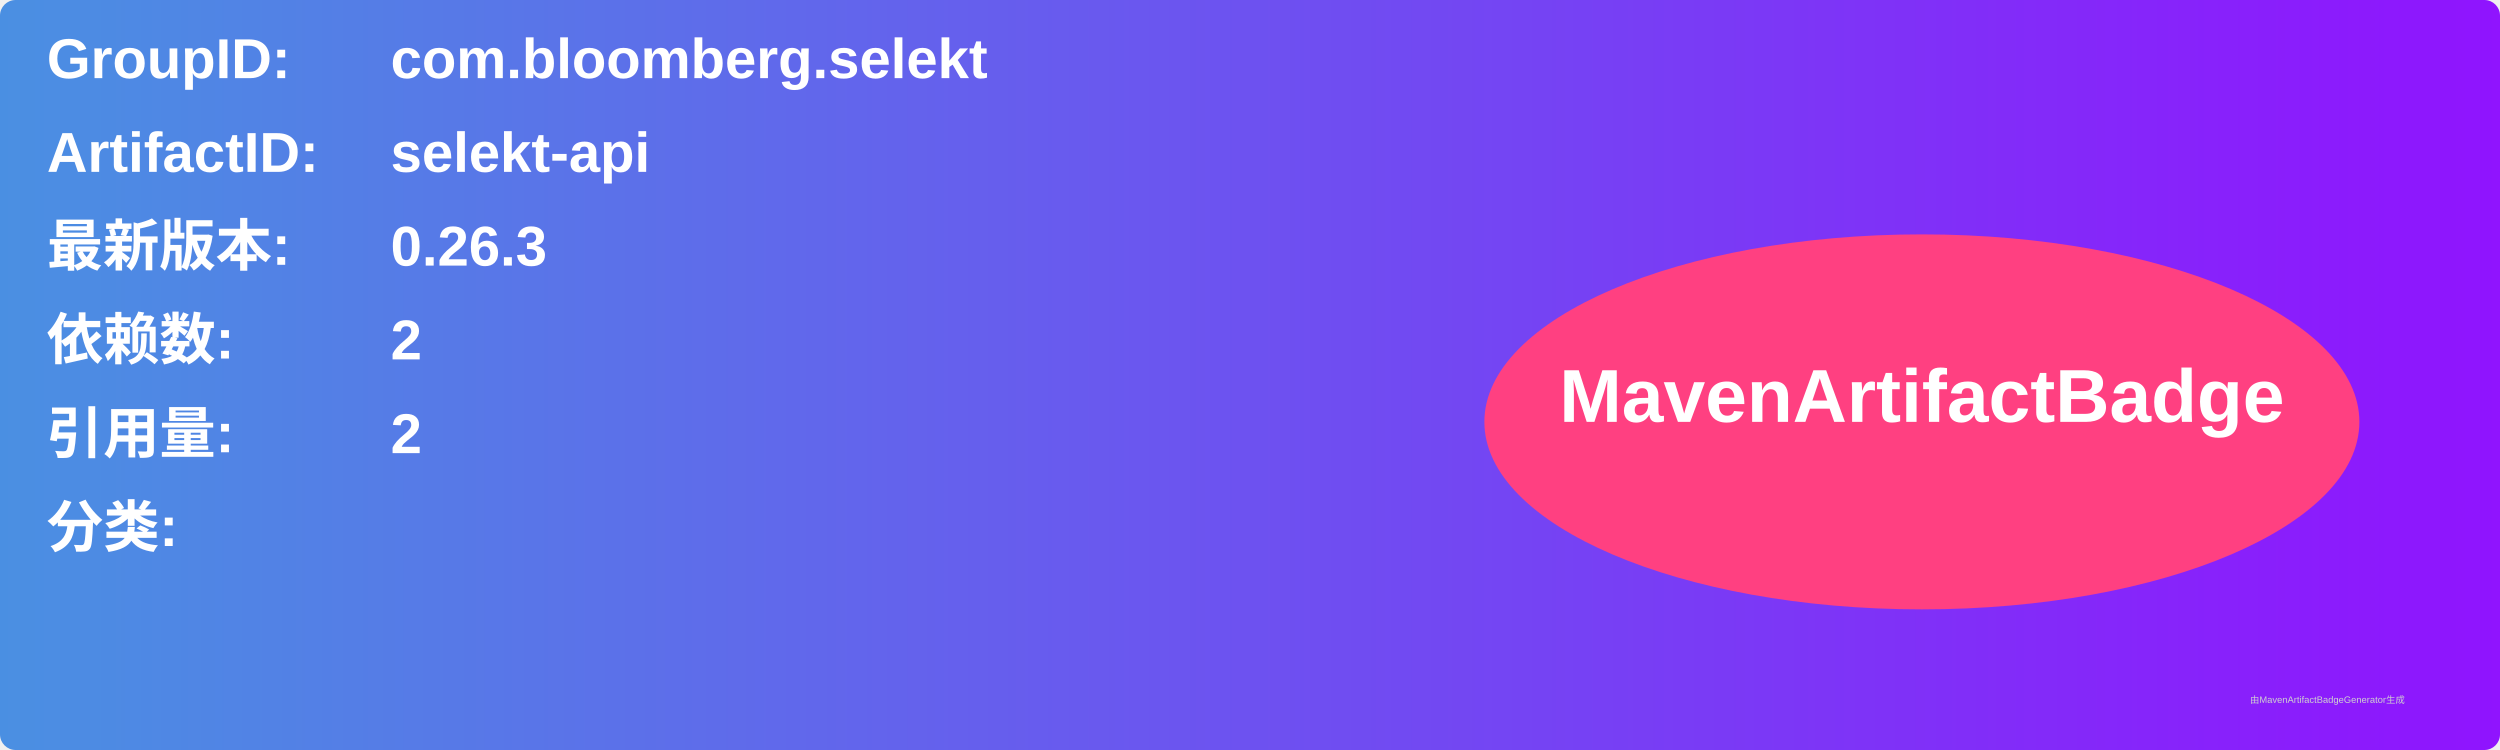
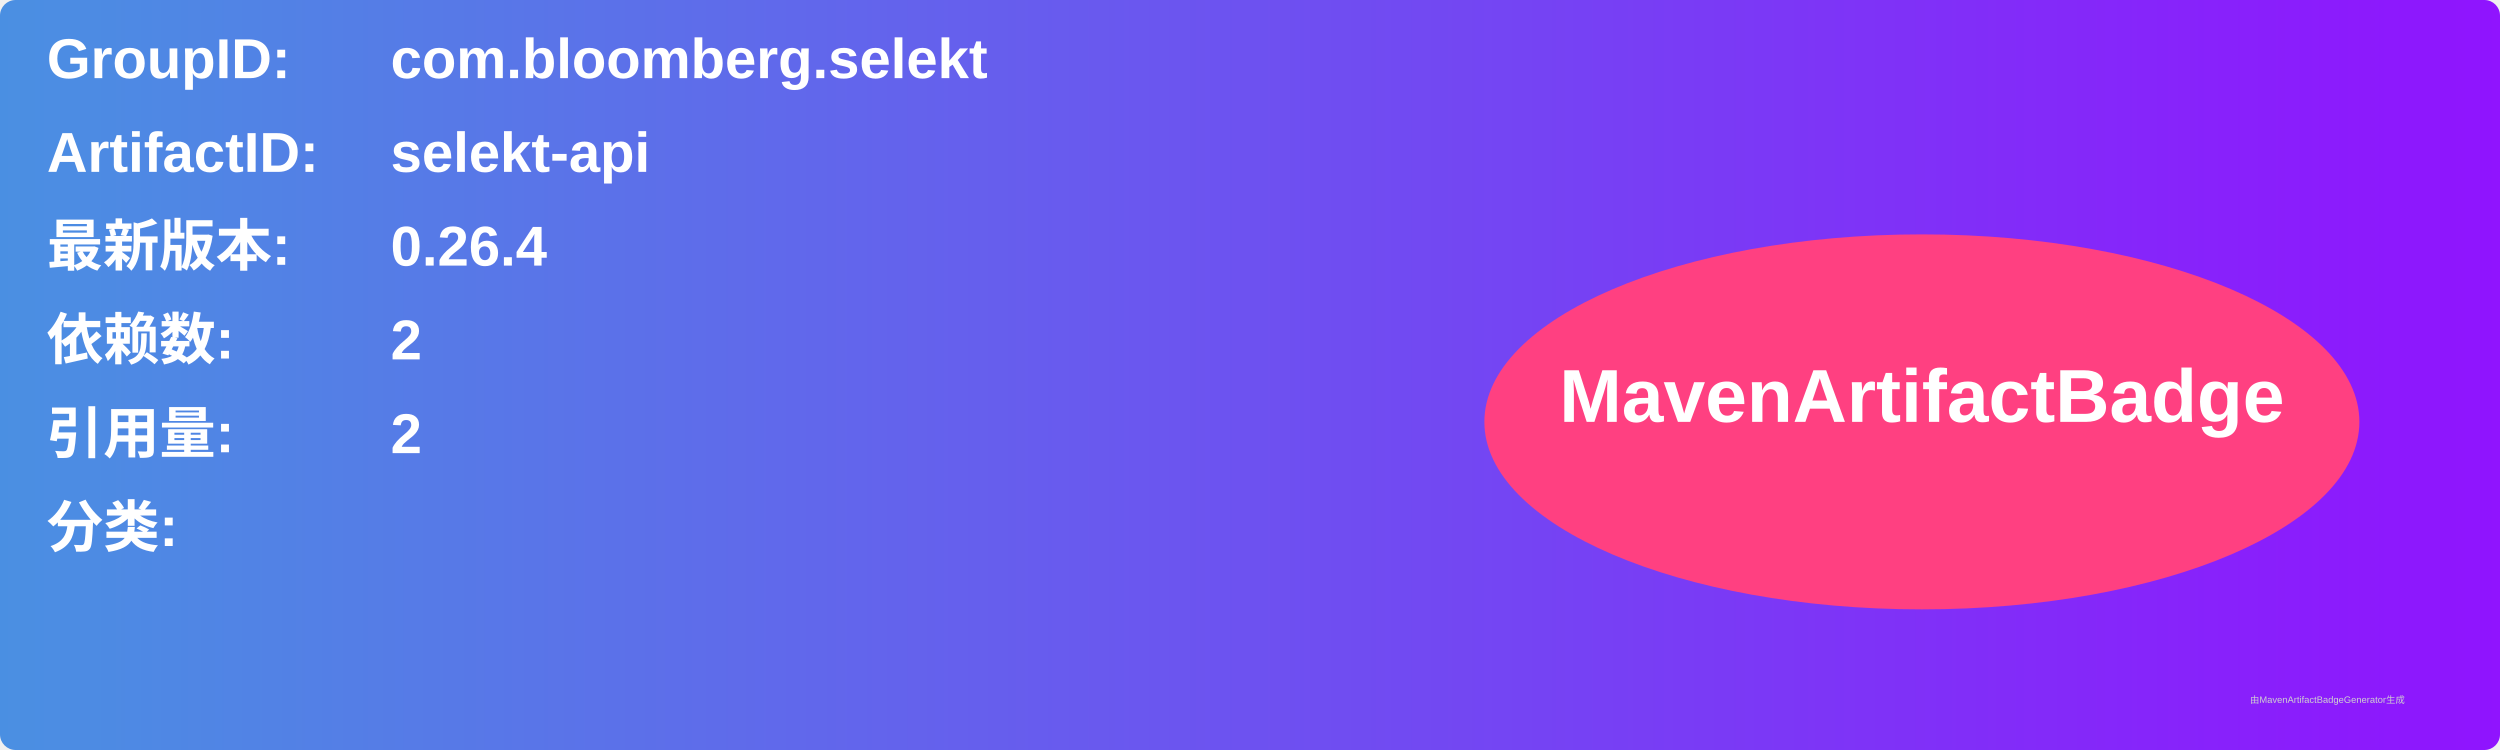
<svg xmlns="http://www.w3.org/2000/svg" width="800" height="240" viewBox="0 0 800 240">
  <linearGradient id="grad" x1="0%" y1="0%" x2="100%" y2="0%">
    <stop offset="0%" stop-color="#4a90e2" />
    <stop offset="100%" stop-color="#9013fe" />
  </linearGradient>
  <rect width="100%" height="100%" rx="5" ry="5" fill="url(#grad)" />
  <g transform="translate(15, 15)">
    <text x="0" y="10" font-family="Arial" font-size="18" fill="white" font-weight="bold" width="260">GroupID:</text>
    <text x="110" y="10" font-family="Arial" font-size="18" fill="white" font-weight="bold" width="460">com.bloomberg.selekt</text>
    <text x="0" y="40" font-family="Arial" font-size="18" fill="white" font-weight="bold" width="260">ArtifactID:</text>
    <text x="110" y="40" font-family="Arial" font-size="18" fill="white" font-weight="bold" width="460">selekt-api</text>
    <text x="0" y="70" font-family="Arial" font-size="18" fill="white" font-weight="bold">最新版本:</text>
    <text x="110" y="70" font-family="Arial" font-size="18" fill="white" font-weight="bold">
-       <tspan font-weight="bold">0.26.3</tspan>
+       <tspan font-weight="bold">0.26.4</tspan>
    </text>
    <text x="0" y="100" font-family="Arial" font-size="18" fill="white" font-weight="bold">依赖数: </text>
    <text x="110" y="100" font-family="Arial" font-size="18" fill="white">
      <tspan font-weight="bold">2</tspan>
    </text>
    <text x="0" y="130" font-family="Arial" font-size="18" fill="white" font-weight="bold">引用量: </text>
    <text x="110" y="130" font-family="Arial" font-size="18" fill="white">
      <tspan font-weight="bold">2</tspan>
    </text>
    <text x="0" y="160" font-family="Arial" font-size="18" fill="white" font-weight="bold">分类:</text>
    <text x="10" y="190" font-family="Arial" font-size="10" fill="white">
      <tspan font-weight="bold" />
    </text>
    <ellipse cx="600" cy="120" rx="140" ry="60" fill="#ff4081" />
    <text x="600" y="120" text-anchor="middle" font-family="Arial" font-size="24" fill="white" font-weight="bold">MavenArtifactBadge</text>
  </g>
  <text x="720" y="225" font-family="Arial" font-size="3" fill="#d0d0d0">由MavenArtifactBadgeGenerator生成</text>
</svg>
